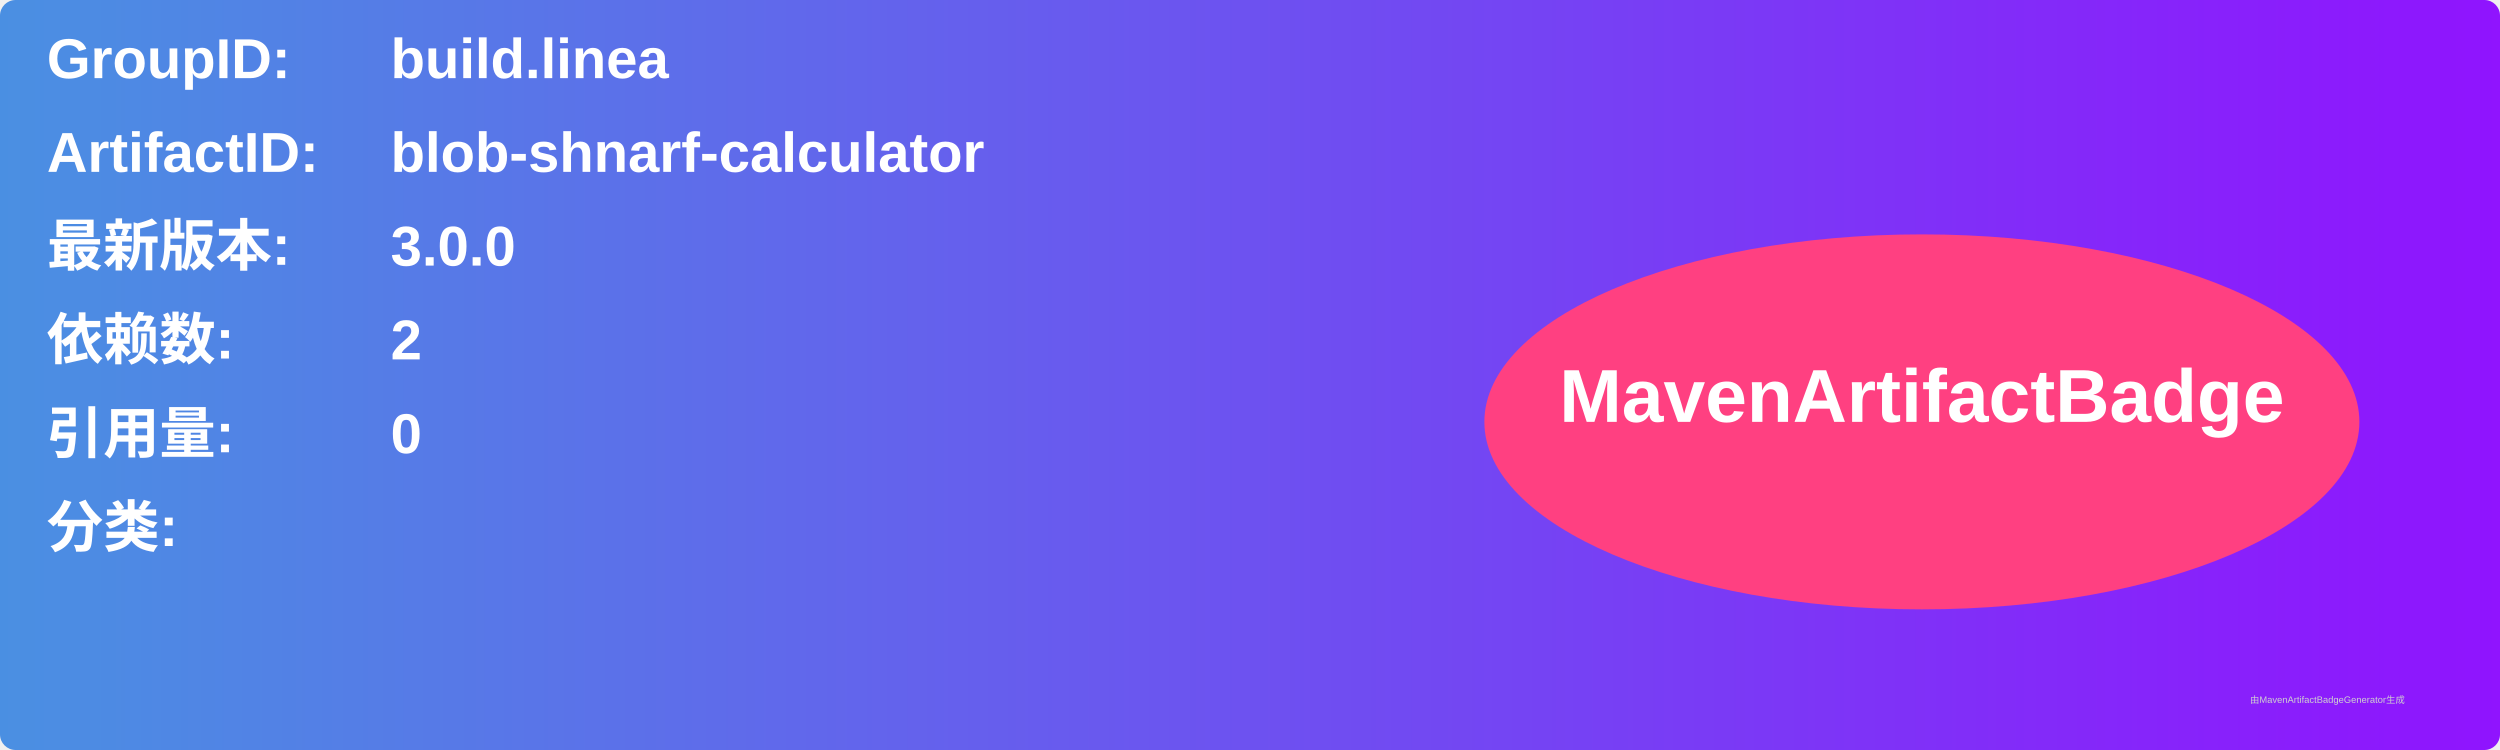
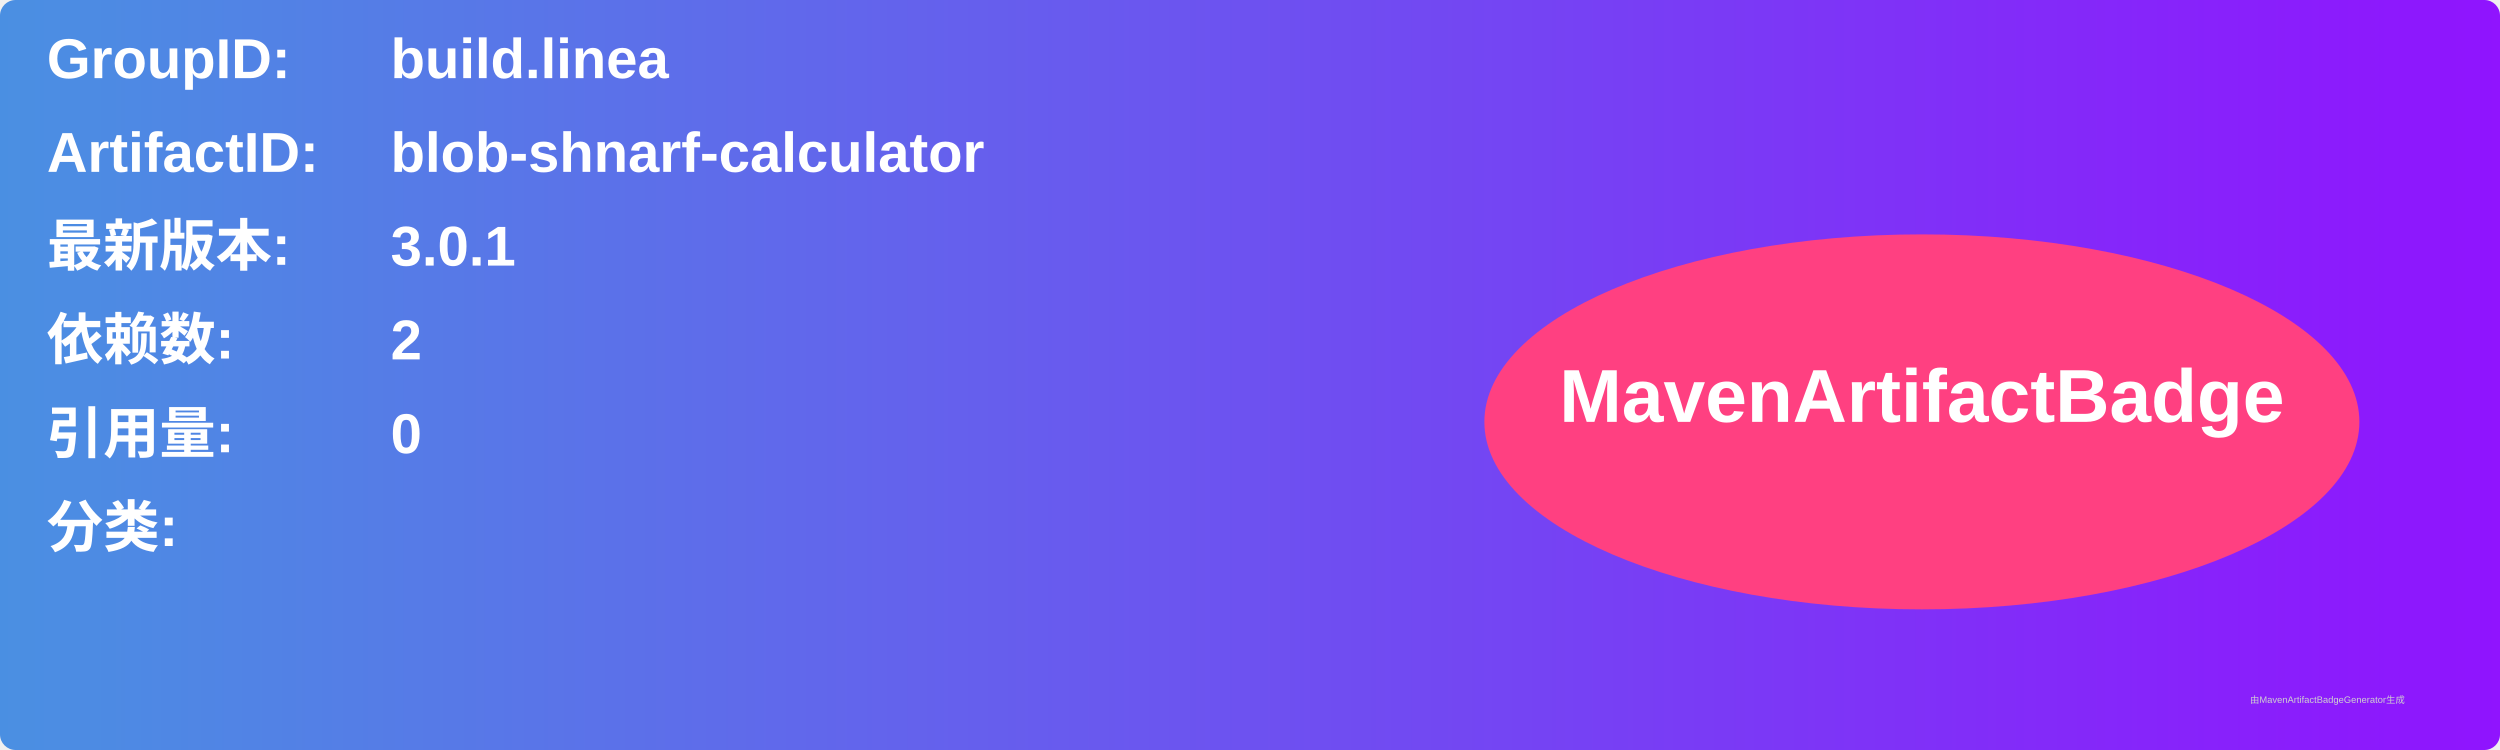
<svg xmlns="http://www.w3.org/2000/svg" width="800" height="240" viewBox="0 0 800 240">
  <linearGradient id="grad" x1="0%" y1="0%" x2="100%" y2="0%">
    <stop offset="0%" stop-color="#4a90e2" />
    <stop offset="100%" stop-color="#9013fe" />
  </linearGradient>
  <rect width="100%" height="100%" rx="5" ry="5" fill="url(#grad)" />
  <g transform="translate(15, 15)">
    <text x="0" y="10" font-family="Arial" font-size="18" fill="white" font-weight="bold" width="260">GroupID:</text>
    <text x="110" y="10" font-family="Arial" font-size="18" fill="white" font-weight="bold" width="460">build.linea</text>
    <text x="0" y="40" font-family="Arial" font-size="18" fill="white" font-weight="bold" width="260">ArtifactID:</text>
    <text x="110" y="40" font-family="Arial" font-size="18" fill="white" font-weight="bold" width="460">blob-shnarf-calculator</text>
    <text x="0" y="70" font-family="Arial" font-size="18" fill="white" font-weight="bold">最新版本:</text>
    <text x="110" y="70" font-family="Arial" font-size="18" fill="white" font-weight="bold">
-       <tspan font-weight="bold">3.0.0</tspan>
+       <tspan font-weight="bold">3.0.1</tspan>
    </text>
    <text x="0" y="100" font-family="Arial" font-size="18" fill="white" font-weight="bold">依赖数: </text>
    <text x="110" y="100" font-family="Arial" font-size="18" fill="white">
      <tspan font-weight="bold">2</tspan>
    </text>
    <text x="0" y="130" font-family="Arial" font-size="18" fill="white" font-weight="bold">引用量: </text>
    <text x="110" y="130" font-family="Arial" font-size="18" fill="white">
      <tspan font-weight="bold">0</tspan>
    </text>
    <text x="0" y="160" font-family="Arial" font-size="18" fill="white" font-weight="bold">分类:</text>
    <text x="10" y="190" font-family="Arial" font-size="10" fill="white">
      <tspan font-weight="bold" />
    </text>
    <ellipse cx="600" cy="120" rx="140" ry="60" fill="#ff4081" />
    <text x="600" y="120" text-anchor="middle" font-family="Arial" font-size="24" fill="white" font-weight="bold">MavenArtifactBadge</text>
  </g>
  <text x="720" y="225" font-family="Arial" font-size="3" fill="#d0d0d0">由MavenArtifactBadgeGenerator生成</text>
</svg>
